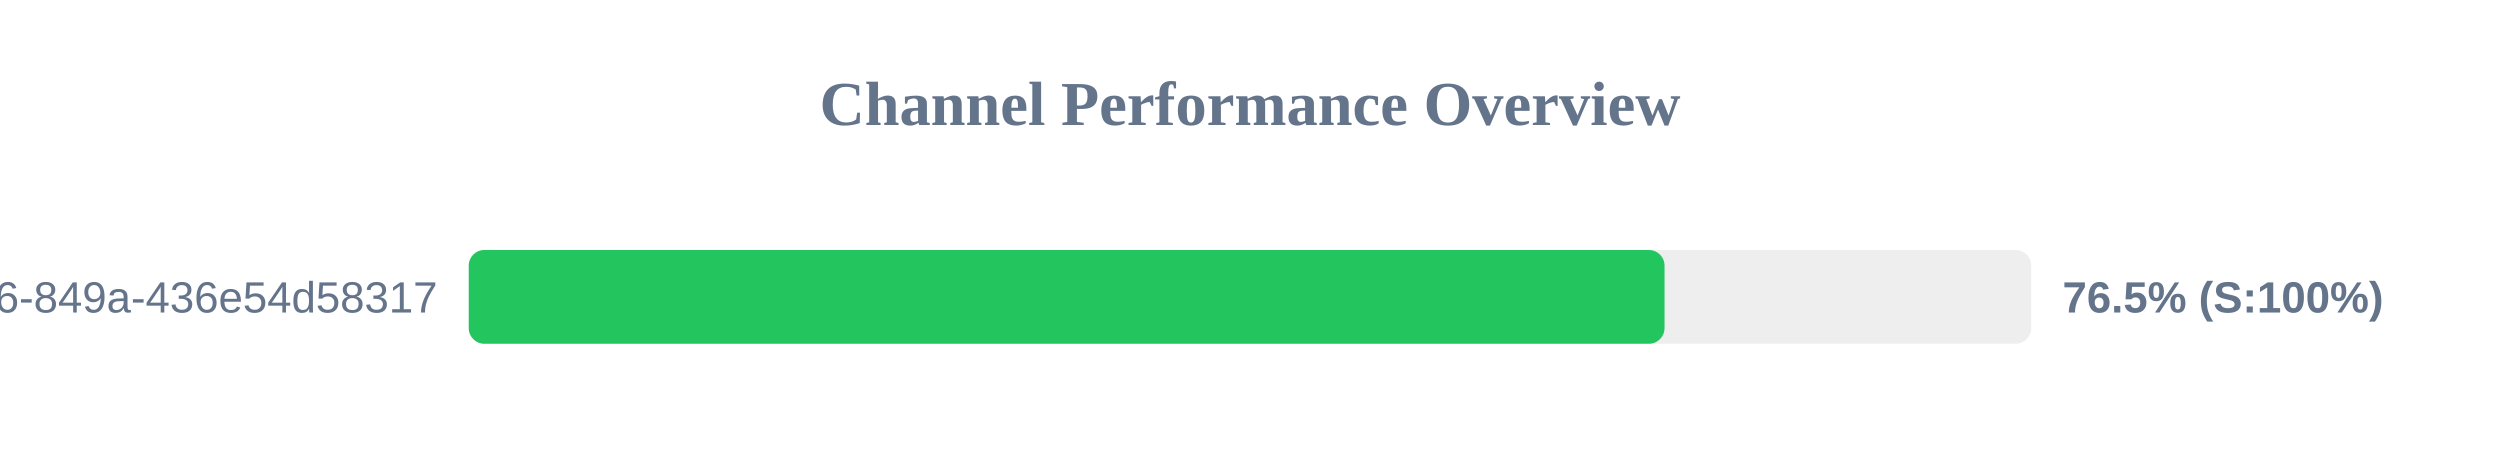
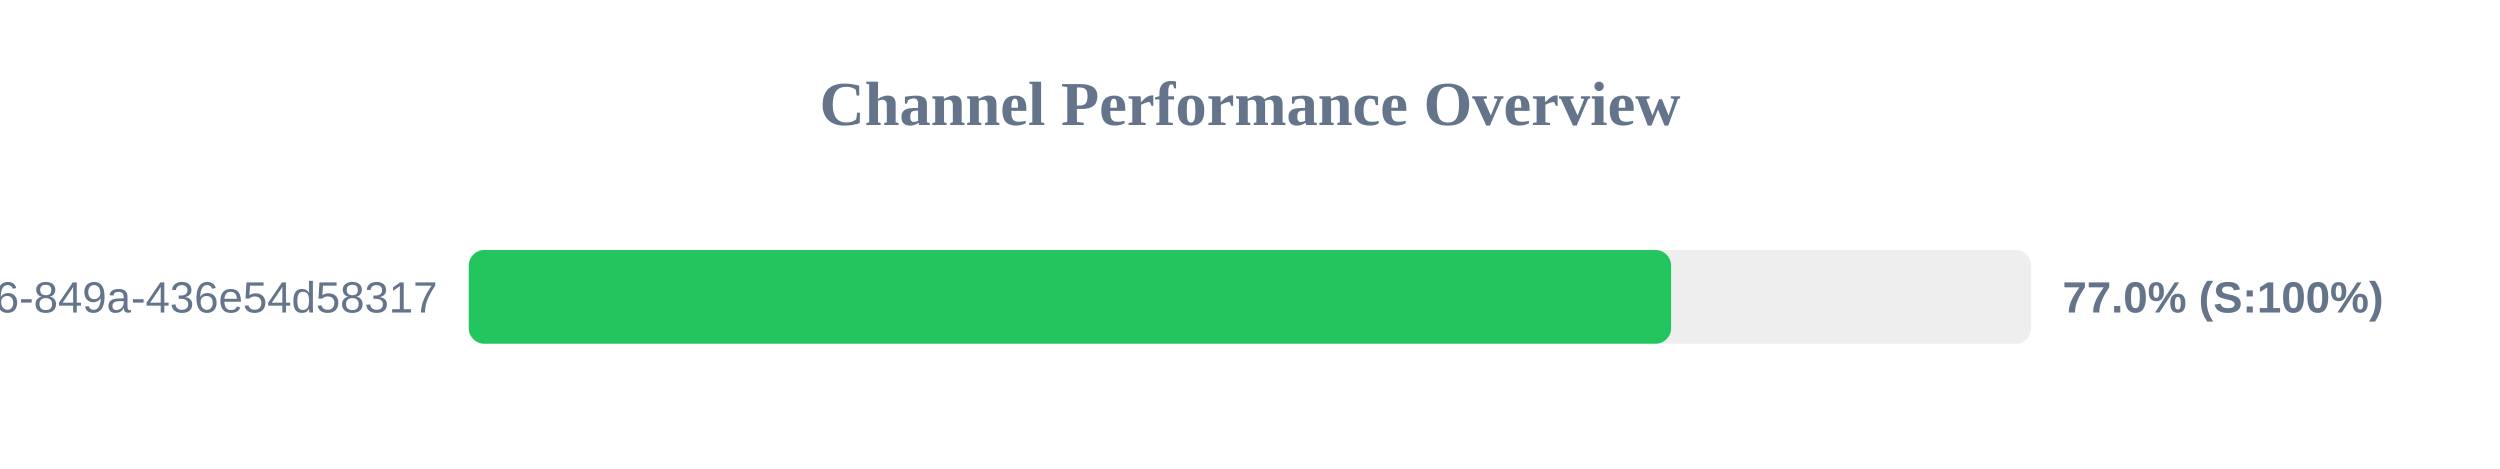
<svg xmlns="http://www.w3.org/2000/svg" width="800" height="150" version="1.1">
  <style>
        .row { font: 14px Arial; fill: #64748b; }
        .score { font: bold 14px Arial; fill: #64748b; }
    </style>
  <text x="400" y="40" text-anchor="middle" font-size="20px" font-weight="bold" fill="#64748b">Channel Performance Overview</text>
  <rect x="150" y="80" width="500" height="30" fill="#eee" rx="5" />
-   <rect x="150" y="80" width="382.65" height="30" fill="#22c55e" rx="5" />
+   <rect x="150" y="80" width="384.75" height="30" fill="#22c55e" rx="5" />
  <text x="140" y="100" text-anchor="end" class="row">?uuid=29fbd51f-03c8-4d76-849a-436e54d58317</text>
-   <text x="660" y="100" text-anchor="start" class="score">76.5% (S:100%)</text>
+   <text x="660" y="100" text-anchor="start" class="score">77.0% (S:100%)</text>
</svg>
